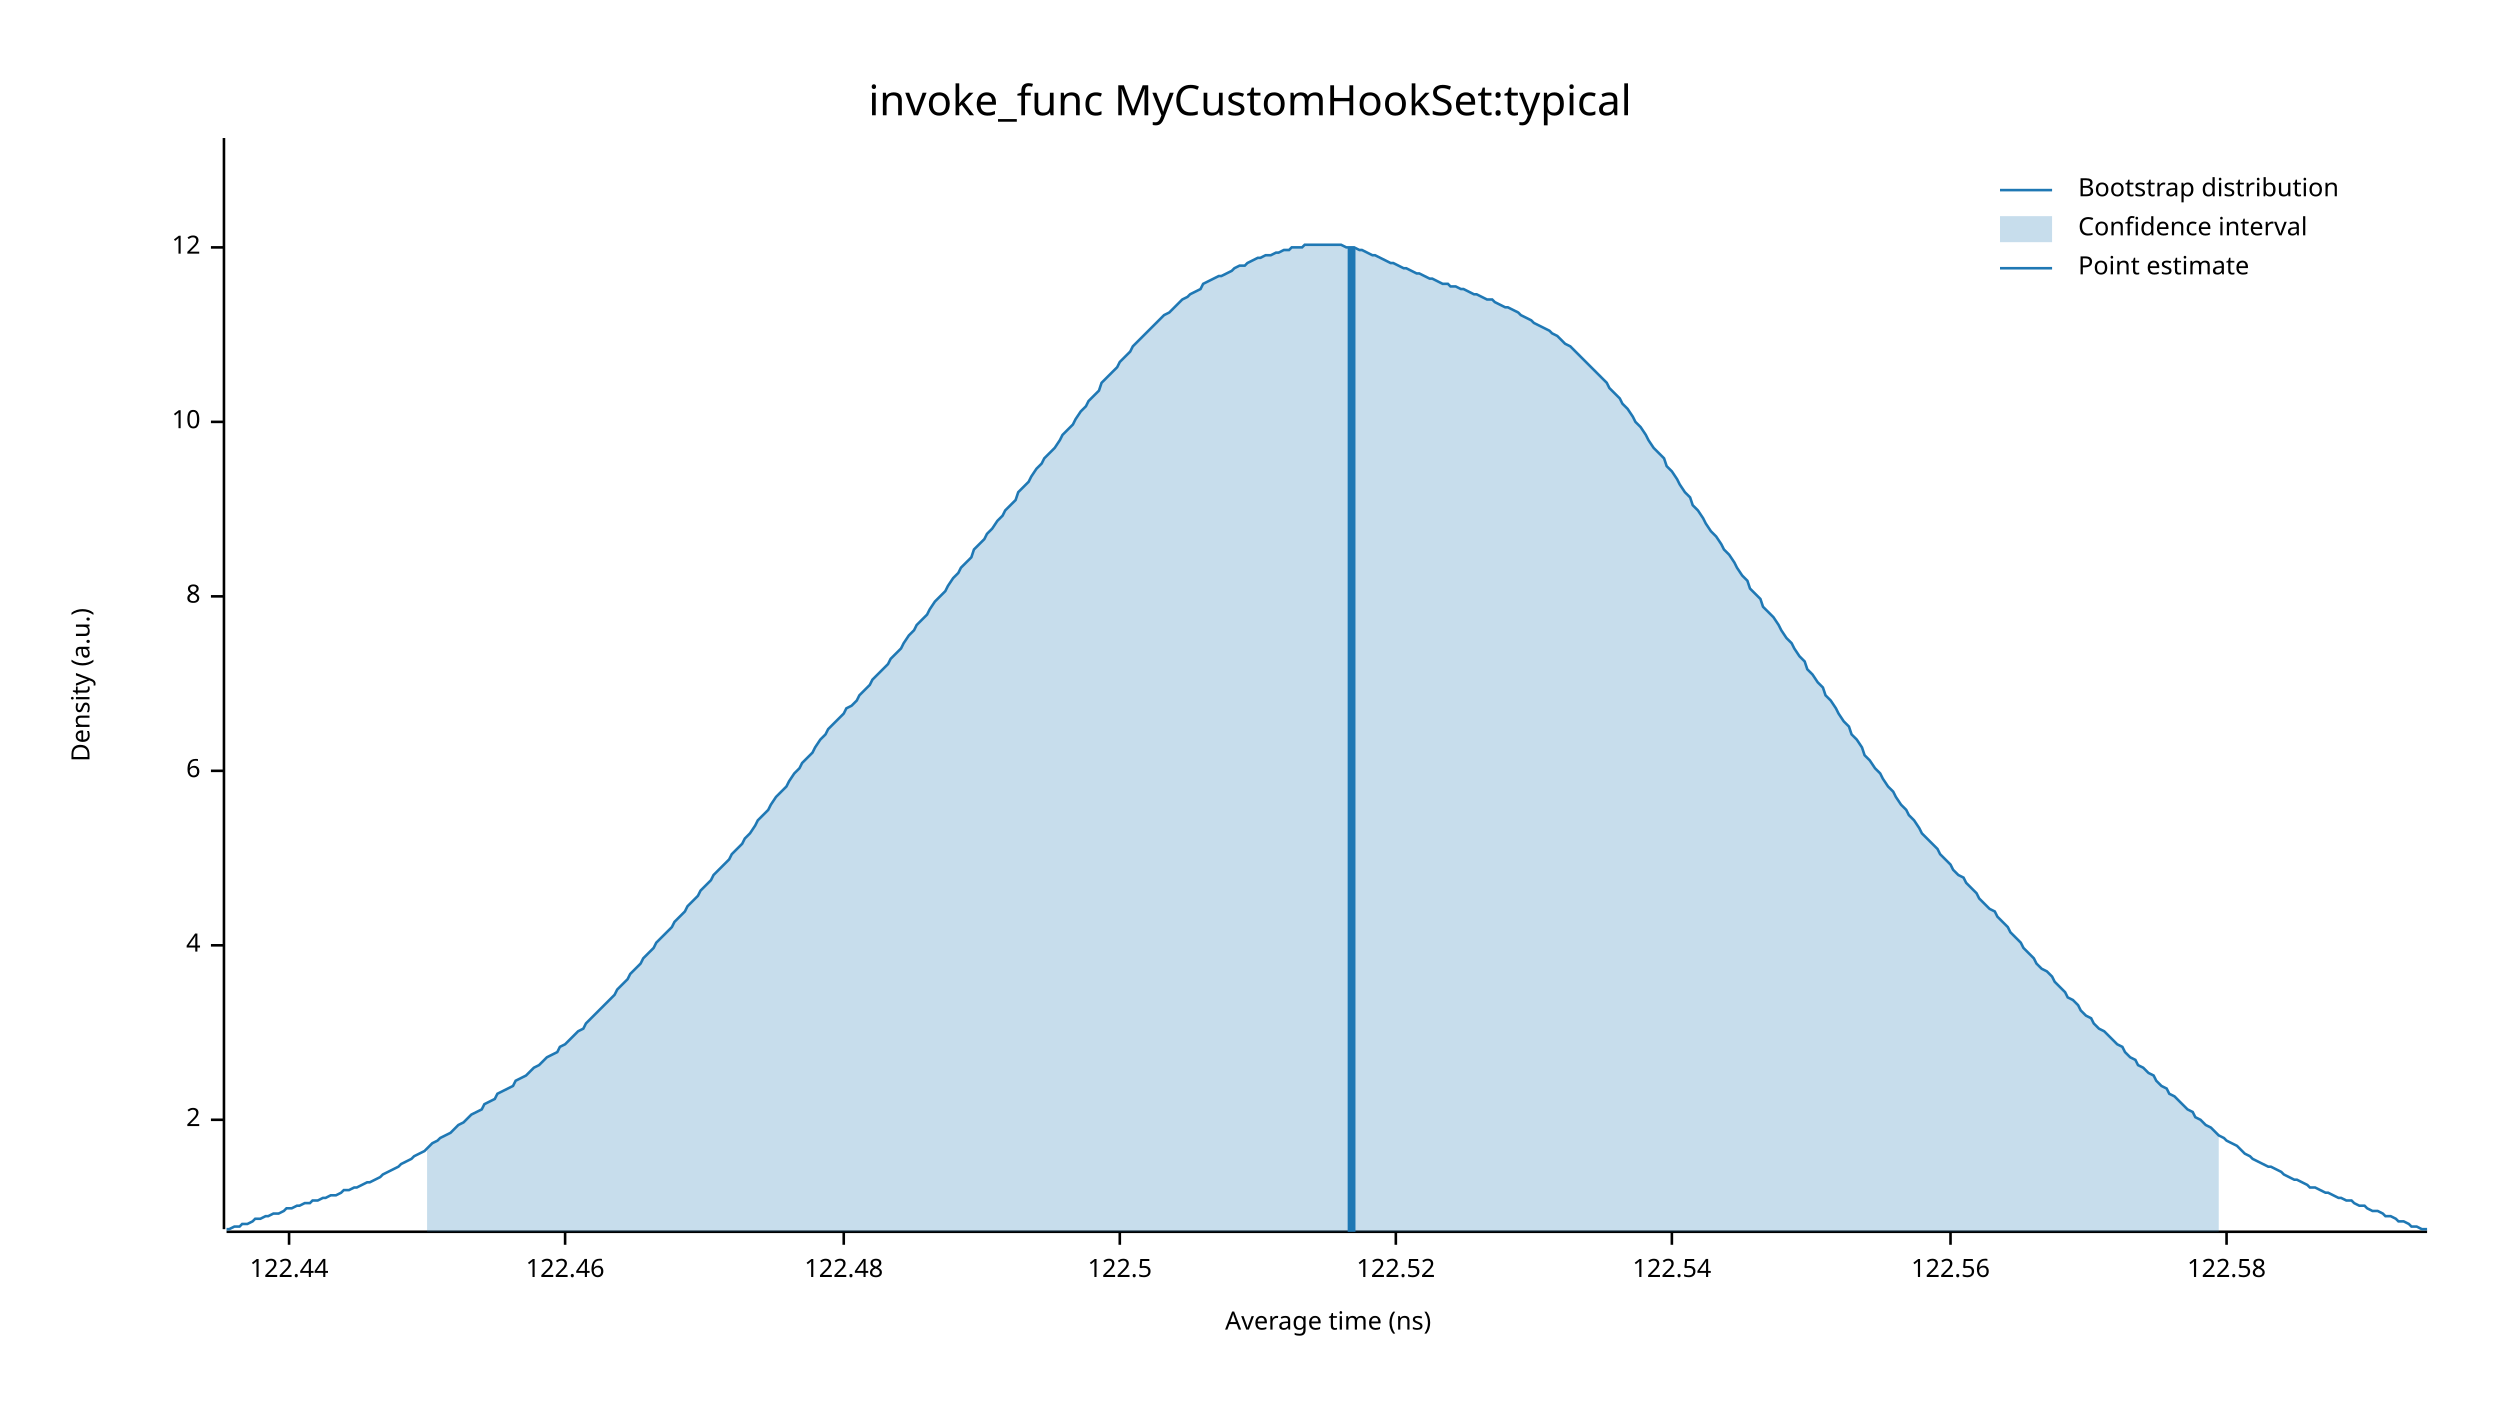
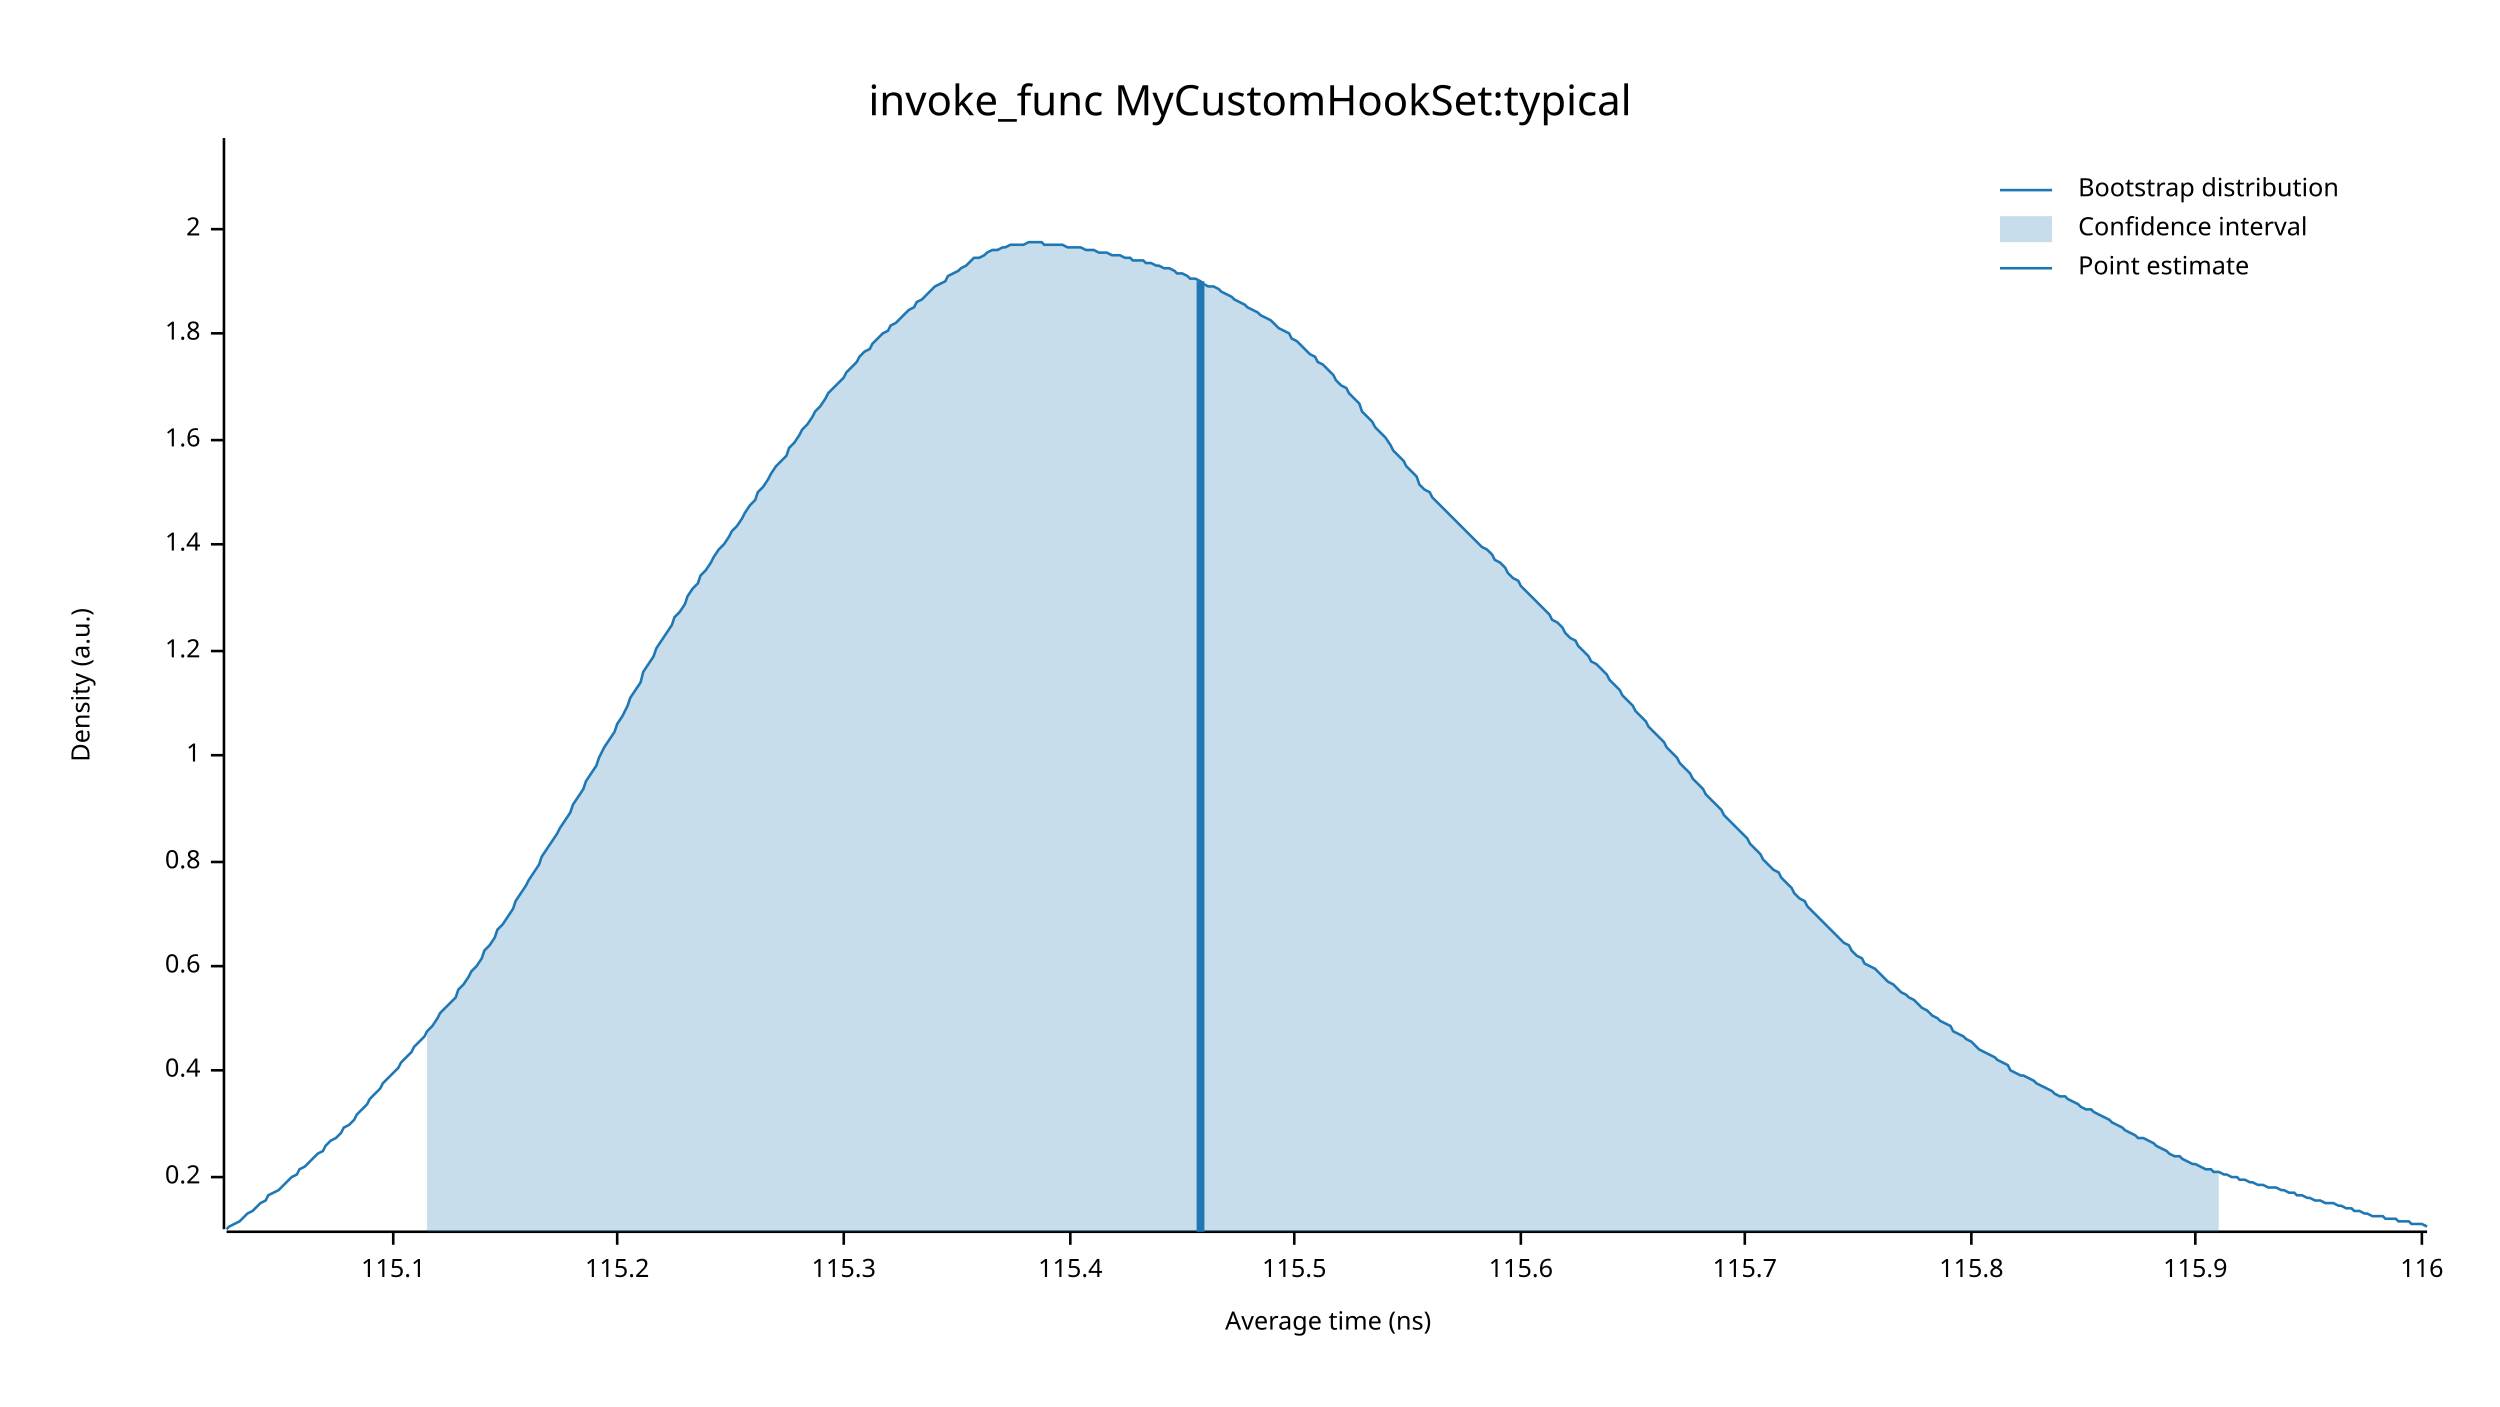
<svg xmlns="http://www.w3.org/2000/svg" width="960" height="540" viewBox="0 0 960 540">
  <text x="480" y="32" dy="0.76em" text-anchor="middle" font-family="sans-serif" font-size="16.129" opacity="1" fill="#000000">
invoke_func MyCustomHookSet:typical
</text>
  <text x="27" y="263" dy="0.76em" text-anchor="middle" font-family="sans-serif" font-size="9.677" opacity="1" fill="#000000" transform="rotate(270, 27, 263)">
Density (a.u.)
</text>
  <text x="510" y="513" dy="-0.5ex" text-anchor="middle" font-family="sans-serif" font-size="9.677" opacity="1" fill="#000000">
Average time (ns)
</text>
  <polyline fill="none" opacity="1" stroke="#000000" stroke-width="1" points="86,53 86,472 " />
-   <text x="77" y="430" dy="0.5ex" text-anchor="end" font-family="sans-serif" font-size="9.677" opacity="1" fill="#000000">
+   <text x="77" y="452" dy="0.5ex" text-anchor="end" font-family="sans-serif" font-size="9.677" opacity="1" fill="#000000">
+ 0.2
+ </text>
+   <polyline fill="none" opacity="1" stroke="#000000" stroke-width="1" points="81,452 86,452 " />
+   <text x="77" y="411" dy="0.5ex" text-anchor="end" font-family="sans-serif" font-size="9.677" opacity="1" fill="#000000">
+ 0.4
+ </text>
+   <polyline fill="none" opacity="1" stroke="#000000" stroke-width="1" points="81,411 86,411 " />
+   <text x="77" y="371" dy="0.5ex" text-anchor="end" font-family="sans-serif" font-size="9.677" opacity="1" fill="#000000">
+ 0.6
+ </text>
+   <polyline fill="none" opacity="1" stroke="#000000" stroke-width="1" points="81,371 86,371 " />
+   <text x="77" y="331" dy="0.5ex" text-anchor="end" font-family="sans-serif" font-size="9.677" opacity="1" fill="#000000">
+ 0.8
+ </text>
+   <polyline fill="none" opacity="1" stroke="#000000" stroke-width="1" points="81,331 86,331 " />
+   <text x="77" y="290" dy="0.5ex" text-anchor="end" font-family="sans-serif" font-size="9.677" opacity="1" fill="#000000">
+ 1
+ </text>
+   <polyline fill="none" opacity="1" stroke="#000000" stroke-width="1" points="81,290 86,290 " />
+   <text x="77" y="250" dy="0.5ex" text-anchor="end" font-family="sans-serif" font-size="9.677" opacity="1" fill="#000000">
+ 1.2
+ </text>
+   <polyline fill="none" opacity="1" stroke="#000000" stroke-width="1" points="81,250 86,250 " />
+   <text x="77" y="209" dy="0.5ex" text-anchor="end" font-family="sans-serif" font-size="9.677" opacity="1" fill="#000000">
+ 1.4
+ </text>
+   <polyline fill="none" opacity="1" stroke="#000000" stroke-width="1" points="81,209 86,209 " />
+   <text x="77" y="169" dy="0.5ex" text-anchor="end" font-family="sans-serif" font-size="9.677" opacity="1" fill="#000000">
+ 1.6
+ </text>
+   <polyline fill="none" opacity="1" stroke="#000000" stroke-width="1" points="81,169 86,169 " />
+   <text x="77" y="128" dy="0.5ex" text-anchor="end" font-family="sans-serif" font-size="9.677" opacity="1" fill="#000000">
+ 1.8
+ </text>
+   <polyline fill="none" opacity="1" stroke="#000000" stroke-width="1" points="81,128 86,128 " />
+   <text x="77" y="88" dy="0.5ex" text-anchor="end" font-family="sans-serif" font-size="9.677" opacity="1" fill="#000000">
2
</text>
-   <polyline fill="none" opacity="1" stroke="#000000" stroke-width="1" points="81,430 86,430 " />
-   <text x="77" y="363" dy="0.5ex" text-anchor="end" font-family="sans-serif" font-size="9.677" opacity="1" fill="#000000">
- 4
+   <polyline fill="none" opacity="1" stroke="#000000" stroke-width="1" points="81,88 86,88 " />
+   <polyline fill="none" opacity="1" stroke="#000000" stroke-width="1" points="87,473 932,473 " />
+   <text x="151" y="483" dy="0.76em" text-anchor="middle" font-family="sans-serif" font-size="9.677" opacity="1" fill="#000000">
+ 115.1
</text>
-   <polyline fill="none" opacity="1" stroke="#000000" stroke-width="1" points="81,363 86,363 " />
-   <text x="77" y="296" dy="0.5ex" text-anchor="end" font-family="sans-serif" font-size="9.677" opacity="1" fill="#000000">
- 6
+   <polyline fill="none" opacity="1" stroke="#000000" stroke-width="1" points="151,473 151,478 " />
+   <text x="237" y="483" dy="0.76em" text-anchor="middle" font-family="sans-serif" font-size="9.677" opacity="1" fill="#000000">
+ 115.2
</text>
-   <polyline fill="none" opacity="1" stroke="#000000" stroke-width="1" points="81,296 86,296 " />
-   <text x="77" y="229" dy="0.5ex" text-anchor="end" font-family="sans-serif" font-size="9.677" opacity="1" fill="#000000">
- 8
- </text>
-   <polyline fill="none" opacity="1" stroke="#000000" stroke-width="1" points="81,229 86,229 " />
-   <text x="77" y="162" dy="0.5ex" text-anchor="end" font-family="sans-serif" font-size="9.677" opacity="1" fill="#000000">
- 10
- </text>
-   <polyline fill="none" opacity="1" stroke="#000000" stroke-width="1" points="81,162 86,162 " />
-   <text x="77" y="95" dy="0.5ex" text-anchor="end" font-family="sans-serif" font-size="9.677" opacity="1" fill="#000000">
- 12
- </text>
-   <polyline fill="none" opacity="1" stroke="#000000" stroke-width="1" points="81,95 86,95 " />
-   <polyline fill="none" opacity="1" stroke="#000000" stroke-width="1" points="87,473 932,473 " />
-   <text x="111" y="483" dy="0.76em" text-anchor="middle" font-family="sans-serif" font-size="9.677" opacity="1" fill="#000000">
- 122.44
- </text>
-   <polyline fill="none" opacity="1" stroke="#000000" stroke-width="1" points="111,473 111,478 " />
-   <text x="217" y="483" dy="0.76em" text-anchor="middle" font-family="sans-serif" font-size="9.677" opacity="1" fill="#000000">
- 122.46
- </text>
-   <polyline fill="none" opacity="1" stroke="#000000" stroke-width="1" points="217,473 217,478 " />
+   <polyline fill="none" opacity="1" stroke="#000000" stroke-width="1" points="237,473 237,478 " />
  <text x="324" y="483" dy="0.76em" text-anchor="middle" font-family="sans-serif" font-size="9.677" opacity="1" fill="#000000">
- 122.48
+ 115.3
</text>
  <polyline fill="none" opacity="1" stroke="#000000" stroke-width="1" points="324,473 324,478 " />
-   <text x="430" y="483" dy="0.76em" text-anchor="middle" font-family="sans-serif" font-size="9.677" opacity="1" fill="#000000">
- 122.5
+   <text x="411" y="483" dy="0.76em" text-anchor="middle" font-family="sans-serif" font-size="9.677" opacity="1" fill="#000000">
+ 115.4
</text>
-   <polyline fill="none" opacity="1" stroke="#000000" stroke-width="1" points="430,473 430,478 " />
-   <text x="536" y="483" dy="0.76em" text-anchor="middle" font-family="sans-serif" font-size="9.677" opacity="1" fill="#000000">
- 122.52
+   <polyline fill="none" opacity="1" stroke="#000000" stroke-width="1" points="411,473 411,478 " />
+   <text x="497" y="483" dy="0.76em" text-anchor="middle" font-family="sans-serif" font-size="9.677" opacity="1" fill="#000000">
+ 115.5
</text>
-   <polyline fill="none" opacity="1" stroke="#000000" stroke-width="1" points="536,473 536,478 " />
-   <text x="642" y="483" dy="0.76em" text-anchor="middle" font-family="sans-serif" font-size="9.677" opacity="1" fill="#000000">
- 122.54
+   <polyline fill="none" opacity="1" stroke="#000000" stroke-width="1" points="497,473 497,478 " />
+   <text x="584" y="483" dy="0.76em" text-anchor="middle" font-family="sans-serif" font-size="9.677" opacity="1" fill="#000000">
+ 115.6
</text>
-   <polyline fill="none" opacity="1" stroke="#000000" stroke-width="1" points="642,473 642,478 " />
-   <text x="749" y="483" dy="0.76em" text-anchor="middle" font-family="sans-serif" font-size="9.677" opacity="1" fill="#000000">
- 122.56
+   <polyline fill="none" opacity="1" stroke="#000000" stroke-width="1" points="584,473 584,478 " />
+   <text x="670" y="483" dy="0.76em" text-anchor="middle" font-family="sans-serif" font-size="9.677" opacity="1" fill="#000000">
+ 115.7
</text>
-   <polyline fill="none" opacity="1" stroke="#000000" stroke-width="1" points="749,473 749,478 " />
-   <text x="855" y="483" dy="0.76em" text-anchor="middle" font-family="sans-serif" font-size="9.677" opacity="1" fill="#000000">
- 122.58
+   <polyline fill="none" opacity="1" stroke="#000000" stroke-width="1" points="670,473 670,478 " />
+   <text x="757" y="483" dy="0.76em" text-anchor="middle" font-family="sans-serif" font-size="9.677" opacity="1" fill="#000000">
+ 115.8
</text>
-   <polyline fill="none" opacity="1" stroke="#000000" stroke-width="1" points="855,473 855,478 " />
-   <polyline fill="none" opacity="1" stroke="#1F78B4" stroke-width="1" points="87,472 88,472 90,471 92,471 93,470 95,470 97,469 98,468 100,468 102,467 103,467 105,466 107,466 109,465 110,464 112,464 114,463 115,463 117,462 119,462 120,461 122,461 124,460 125,460 127,459 129,459 131,458 132,457 134,457 136,456 137,456 139,455 141,454 142,454 144,453 146,452 147,451 149,450 151,449 153,448 154,447 156,446 158,445 159,444 161,443 163,442 164,441 166,439 168,438 169,437 171,436 173,435 175,433 176,432 178,431 180,429 181,428 183,427 185,426 186,424 188,423 190,422 191,420 193,419 195,418 197,417 198,415 200,414 202,413 203,412 205,410 207,409 208,408 210,406 212,405 214,404 215,402 217,401 219,399 220,398 222,396 224,395 225,393 227,391 229,389 230,388 232,386 234,384 236,382 237,380 239,378 241,376 242,374 244,372 246,370 247,368 249,366 251,364 252,362 254,360 256,358 258,356 259,354 261,352 263,350 264,348 266,346 268,344 269,342 271,340 273,338 274,336 276,334 278,332 280,330 281,328 283,326 285,324 286,322 288,320 290,317 291,315 293,313 295,311 296,309 298,306 300,304 302,302 303,300 305,297 307,295 308,293 310,291 312,289 313,287 315,284 317,282 318,280 320,278 322,276 324,274 325,272 327,271 329,269 330,267 332,265 334,263 335,261 337,259 339,257 341,255 342,253 344,251 346,249 347,247 349,244 351,242 352,240 354,238 356,236 357,234 359,231 361,229 363,227 364,225 366,222 368,220 369,218 371,216 373,214 374,211 376,209 378,207 379,205 381,203 383,200 385,198 386,196 388,194 390,192 391,189 393,187 395,185 396,183 398,180 400,178 401,176 403,174 405,172 407,169 408,167 410,165 412,163 413,161 415,158 417,156 418,154 420,152 422,150 423,147 425,145 427,143 429,141 430,139 432,137 434,135 435,133 437,131 439,129 440,128 442,126 444,124 445,123 447,121 449,120 451,118 452,117 454,115 456,114 457,113 459,112 461,111 462,109 464,108 466,107 468,106 469,106 471,105 473,104 474,103 476,102 478,102 479,101 481,100 483,99 484,99 486,98 488,98 490,97 491,97 493,96 495,96 496,95 498,95 500,95 501,94 503,94 505,94 506,94 508,94 510,94 512,94 513,94 515,94 517,95 518,95 520,95 522,96 523,96 525,97 527,98 528,98 530,99 532,100 534,101 535,101 537,102 539,103 540,103 542,104 544,105 545,105 547,106 549,107 550,107 552,108 554,109 556,109 557,110 559,110 561,111 562,111 564,112 566,113 567,113 569,114 571,115 573,115 574,116 576,117 578,118 579,118 581,119 583,120 584,121 586,122 588,123 589,124 591,125 593,126 595,127 596,128 598,129 600,131 601,132 603,133 605,135 606,136 608,138 610,140 611,141 613,143 615,145 617,147 618,149 620,151 622,153 623,155 625,157 627,160 628,162 630,164 632,167 633,169 635,172 637,174 639,176 640,179 642,181 644,184 645,186 647,189 649,191 650,194 652,196 654,199 655,201 657,204 659,206 661,209 662,211 664,213 666,216 667,218 669,221 671,223 672,226 674,228 676,230 677,233 679,235 681,237 683,240 684,242 686,245 688,247 689,249 691,252 693,254 694,257 696,259 698,262 700,264 701,267 703,269 705,272 706,274 708,277 710,279 711,282 713,284 715,287 716,290 718,292 720,295 722,297 723,299 725,302 727,304 728,306 730,309 732,311 733,313 735,315 737,318 738,320 740,322 742,324 744,326 745,328 747,330 749,332 750,334 752,336 754,337 755,339 757,341 759,343 760,345 762,347 764,349 766,350 767,352 769,354 771,356 772,358 774,360 776,362 777,364 779,366 781,368 782,370 784,372 786,373 788,375 789,377 791,379 793,381 794,383 796,384 798,386 799,388 801,390 803,391 804,393 806,395 808,396 810,398 811,399 813,401 815,402 816,404 818,406 820,407 821,409 823,410 825,412 827,413 828,415 830,417 832,418 833,420 835,421 837,423 838,424 840,426 842,427 843,429 845,430 847,432 849,433 850,434 852,436 854,437 855,438 857,439 859,440 860,441 862,443 864,444 865,445 867,446 869,447 871,448 872,448 874,449 876,450 877,451 879,452 881,453 882,453 884,454 886,455 887,456 889,456 891,457 893,458 894,458 896,459 898,460 899,460 901,461 903,461 904,462 906,463 908,463 909,464 911,465 913,465 915,466 916,467 918,467 920,468 921,469 923,469 925,470 926,471 928,471 930,472 932,472 " />
-   <polygon opacity="0.25" fill="#1F78B4" points="164,441 166,439 168,438 169,437 171,436 173,435 175,433 176,432 178,431 180,429 181,428 183,427 185,426 186,424 188,423 190,422 191,420 193,419 195,418 197,417 198,415 200,414 202,413 203,412 205,410 207,409 208,408 210,406 212,405 214,404 215,402 217,401 219,399 220,398 222,396 224,395 225,393 227,391 229,389 230,388 232,386 234,384 236,382 237,380 239,378 241,376 242,374 244,372 246,370 247,368 249,366 251,364 252,362 254,360 256,358 258,356 259,354 261,352 263,350 264,348 266,346 268,344 269,342 271,340 273,338 274,336 276,334 278,332 280,330 281,328 283,326 285,324 286,322 288,320 290,317 291,315 293,313 295,311 296,309 298,306 300,304 302,302 303,300 305,297 307,295 308,293 310,291 312,289 313,287 315,284 317,282 318,280 320,278 322,276 324,274 325,272 327,271 329,269 330,267 332,265 334,263 335,261 337,259 339,257 341,255 342,253 344,251 346,249 347,247 349,244 351,242 352,240 354,238 356,236 357,234 359,231 361,229 363,227 364,225 366,222 368,220 369,218 371,216 373,214 374,211 376,209 378,207 379,205 381,203 383,200 385,198 386,196 388,194 390,192 391,189 393,187 395,185 396,183 398,180 400,178 401,176 403,174 405,172 407,169 408,167 410,165 412,163 413,161 415,158 417,156 418,154 420,152 422,150 423,147 425,145 427,143 429,141 430,139 432,137 434,135 435,133 437,131 439,129 440,128 442,126 444,124 445,123 447,121 449,120 451,118 452,117 454,115 456,114 457,113 459,112 461,111 462,109 464,108 466,107 468,106 469,106 471,105 473,104 474,103 476,102 478,102 479,101 481,100 483,99 484,99 486,98 488,98 490,97 491,97 493,96 495,96 496,95 498,95 500,95 501,94 503,94 505,94 506,94 508,94 510,94 512,94 513,94 515,94 517,95 518,95 520,95 522,96 523,96 525,97 527,98 528,98 530,99 532,100 534,101 535,101 537,102 539,103 540,103 542,104 544,105 545,105 547,106 549,107 550,107 552,108 554,109 556,109 557,110 559,110 561,111 562,111 564,112 566,113 567,113 569,114 571,115 573,115 574,116 576,117 578,118 579,118 581,119 583,120 584,121 586,122 588,123 589,124 591,125 593,126 595,127 596,128 598,129 600,131 601,132 603,133 605,135 606,136 608,138 610,140 611,141 613,143 615,145 617,147 618,149 620,151 622,153 623,155 625,157 627,160 628,162 630,164 632,167 633,169 635,172 637,174 639,176 640,179 642,181 644,184 645,186 647,189 649,191 650,194 652,196 654,199 655,201 657,204 659,206 661,209 662,211 664,213 666,216 667,218 669,221 671,223 672,226 674,228 676,230 677,233 679,235 681,237 683,240 684,242 686,245 688,247 689,249 691,252 693,254 694,257 696,259 698,262 700,264 701,267 703,269 705,272 706,274 708,277 710,279 711,282 713,284 715,287 716,290 718,292 720,295 722,297 723,299 725,302 727,304 728,306 730,309 732,311 733,313 735,315 737,318 738,320 740,322 742,324 744,326 745,328 747,330 749,332 750,334 752,336 754,337 755,339 757,341 759,343 760,345 762,347 764,349 766,350 767,352 769,354 771,356 772,358 774,360 776,362 777,364 779,366 781,368 782,370 784,372 786,373 788,375 789,377 791,379 793,381 794,383 796,384 798,386 799,388 801,390 803,391 804,393 806,395 808,396 810,398 811,399 813,401 815,402 816,404 818,406 820,407 821,409 823,410 825,412 827,413 828,415 830,417 832,418 833,420 835,421 837,423 838,424 840,426 842,427 843,429 845,430 847,432 849,433 850,434 852,436 852,473 164,473 " />
-   <polyline fill="none" opacity="1" stroke="#1F78B4" stroke-width="3" points="519,473 519,95 " />
+   <polyline fill="none" opacity="1" stroke="#000000" stroke-width="1" points="757,473 757,478 " />
+   <text x="843" y="483" dy="0.76em" text-anchor="middle" font-family="sans-serif" font-size="9.677" opacity="1" fill="#000000">
+ 115.9
+ </text>
+   <polyline fill="none" opacity="1" stroke="#000000" stroke-width="1" points="843,473 843,478 " />
+   <text x="930" y="483" dy="0.76em" text-anchor="middle" font-family="sans-serif" font-size="9.677" opacity="1" fill="#000000">
+ 116
+ </text>
+   <polyline fill="none" opacity="1" stroke="#000000" stroke-width="1" points="930,473 930,478 " />
+   <polyline fill="none" opacity="1" stroke="#1F78B4" stroke-width="1" points="87,472 88,471 90,470 92,469 93,468 95,466 97,465 98,464 100,462 102,461 103,459 105,458 107,457 109,455 110,454 112,452 114,451 115,449 117,448 119,446 120,445 122,443 124,442 125,440 127,438 129,437 131,435 132,433 134,432 136,430 137,428 139,426 141,424 142,422 144,420 146,418 147,416 149,414 151,412 153,410 154,408 156,406 158,404 159,402 161,400 163,398 164,396 166,394 168,391 169,389 171,387 173,385 175,383 176,380 178,378 180,375 181,373 183,371 185,368 186,365 188,363 190,360 191,357 193,355 195,352 197,349 198,346 200,343 202,340 203,338 205,335 207,332 208,329 210,326 212,323 214,320 215,318 217,315 219,312 220,309 222,306 224,303 225,300 227,297 229,294 230,291 232,287 234,284 236,281 237,278 239,275 241,271 242,268 244,265 246,262 247,258 249,255 251,252 252,249 254,246 256,243 258,240 259,237 261,235 263,232 264,229 266,226 268,224 269,221 271,219 273,216 274,214 276,211 278,209 280,206 281,204 283,202 285,199 286,197 288,194 290,192 291,189 293,187 295,184 296,182 298,179 300,177 302,175 303,172 305,170 307,167 308,165 310,163 312,160 313,158 315,156 317,153 318,151 320,149 322,147 324,145 325,143 327,141 329,139 330,137 332,135 334,134 335,132 337,130 339,128 341,127 342,125 344,124 346,122 347,121 349,119 351,118 352,116 354,115 356,113 357,112 359,110 361,109 363,108 364,106 366,105 368,104 369,103 371,102 373,100 374,99 376,99 378,98 379,97 381,96 383,96 385,95 386,95 388,94 390,94 391,94 393,94 395,93 396,93 398,93 400,93 401,94 403,94 405,94 407,94 408,94 410,95 412,95 413,95 415,95 417,96 418,96 420,96 422,97 423,97 425,97 427,98 429,98 430,98 432,99 434,99 435,100 437,100 439,100 440,101 442,101 444,102 445,102 447,103 449,103 451,104 452,105 454,105 456,106 457,107 459,107 461,108 462,109 464,110 466,110 468,111 469,112 471,113 473,114 474,115 476,116 478,117 479,118 481,119 483,120 484,121 486,122 488,123 490,125 491,126 493,127 495,128 496,130 498,131 500,133 501,134 503,136 505,137 506,139 508,140 510,142 512,144 513,146 515,148 517,149 518,151 520,153 522,155 523,158 525,160 527,162 528,164 530,166 532,168 534,171 535,173 537,175 539,177 540,179 542,181 544,183 545,186 547,188 549,189 550,191 552,193 554,195 556,197 557,198 559,200 561,202 562,203 564,205 566,207 567,208 569,210 571,211 573,213 574,215 576,216 578,218 579,220 581,222 583,223 584,225 586,227 588,229 589,230 591,232 593,234 595,236 596,238 598,239 600,241 601,243 603,245 605,246 606,248 608,250 610,252 611,254 613,255 615,257 617,259 618,261 620,263 622,265 623,267 625,269 627,271 628,273 630,275 632,277 633,279 635,281 637,283 639,285 640,287 642,289 644,291 645,293 647,295 649,297 650,299 652,301 654,303 655,305 657,307 659,309 661,311 662,313 664,315 666,317 667,318 669,320 671,322 672,324 674,326 676,328 677,330 679,332 681,334 683,335 684,337 686,339 688,341 689,343 691,345 693,346 694,348 696,350 698,352 700,354 701,355 703,357 705,359 706,360 708,362 710,363 711,365 713,367 715,368 716,370 718,371 720,372 722,374 723,375 725,377 727,378 728,379 730,381 732,382 733,383 735,384 737,386 738,387 740,388 742,390 744,391 745,392 747,393 749,394 750,396 752,397 754,398 755,399 757,400 759,402 760,403 762,404 764,405 766,406 767,407 769,408 771,409 772,411 774,412 776,413 777,413 779,414 781,415 782,416 784,417 786,418 788,419 789,420 791,421 793,421 794,422 796,423 798,424 799,425 801,426 803,426 804,427 806,428 808,429 810,430 811,431 813,432 815,433 816,434 818,435 820,436 821,437 823,437 825,438 827,439 828,440 830,441 832,442 833,443 835,444 837,444 838,445 840,446 842,447 843,447 845,448 847,449 849,449 850,450 852,450 854,451 855,451 857,452 859,452 860,453 862,453 864,454 865,454 867,455 869,455 871,456 872,456 874,456 876,457 877,457 879,458 881,458 882,459 884,459 886,460 887,460 889,461 891,461 893,462 894,462 896,462 898,463 899,463 901,464 903,464 904,465 906,465 908,466 909,466 911,467 913,467 915,467 916,468 918,468 920,468 921,469 923,469 925,469 926,470 928,470 930,470 932,471 " />
+   <polygon opacity="0.25" fill="#1F78B4" points="164,396 166,394 168,391 169,389 171,387 173,385 175,383 176,380 178,378 180,375 181,373 183,371 185,368 186,365 188,363 190,360 191,357 193,355 195,352 197,349 198,346 200,343 202,340 203,338 205,335 207,332 208,329 210,326 212,323 214,320 215,318 217,315 219,312 220,309 222,306 224,303 225,300 227,297 229,294 230,291 232,287 234,284 236,281 237,278 239,275 241,271 242,268 244,265 246,262 247,258 249,255 251,252 252,249 254,246 256,243 258,240 259,237 261,235 263,232 264,229 266,226 268,224 269,221 271,219 273,216 274,214 276,211 278,209 280,206 281,204 283,202 285,199 286,197 288,194 290,192 291,189 293,187 295,184 296,182 298,179 300,177 302,175 303,172 305,170 307,167 308,165 310,163 312,160 313,158 315,156 317,153 318,151 320,149 322,147 324,145 325,143 327,141 329,139 330,137 332,135 334,134 335,132 337,130 339,128 341,127 342,125 344,124 346,122 347,121 349,119 351,118 352,116 354,115 356,113 357,112 359,110 361,109 363,108 364,106 366,105 368,104 369,103 371,102 373,100 374,99 376,99 378,98 379,97 381,96 383,96 385,95 386,95 388,94 390,94 391,94 393,94 395,93 396,93 398,93 400,93 401,94 403,94 405,94 407,94 408,94 410,95 412,95 413,95 415,95 417,96 418,96 420,96 422,97 423,97 425,97 427,98 429,98 430,98 432,99 434,99 435,100 437,100 439,100 440,101 442,101 444,102 445,102 447,103 449,103 451,104 452,105 454,105 456,106 457,107 459,107 461,108 462,109 464,110 466,110 468,111 469,112 471,113 473,114 474,115 476,116 478,117 479,118 481,119 483,120 484,121 486,122 488,123 490,125 491,126 493,127 495,128 496,130 498,131 500,133 501,134 503,136 505,137 506,139 508,140 510,142 512,144 513,146 515,148 517,149 518,151 520,153 522,155 523,158 525,160 527,162 528,164 530,166 532,168 534,171 535,173 537,175 539,177 540,179 542,181 544,183 545,186 547,188 549,189 550,191 552,193 554,195 556,197 557,198 559,200 561,202 562,203 564,205 566,207 567,208 569,210 571,211 573,213 574,215 576,216 578,218 579,220 581,222 583,223 584,225 586,227 588,229 589,230 591,232 593,234 595,236 596,238 598,239 600,241 601,243 603,245 605,246 606,248 608,250 610,252 611,254 613,255 615,257 617,259 618,261 620,263 622,265 623,267 625,269 627,271 628,273 630,275 632,277 633,279 635,281 637,283 639,285 640,287 642,289 644,291 645,293 647,295 649,297 650,299 652,301 654,303 655,305 657,307 659,309 661,311 662,313 664,315 666,317 667,318 669,320 671,322 672,324 674,326 676,328 677,330 679,332 681,334 683,335 684,337 686,339 688,341 689,343 691,345 693,346 694,348 696,350 698,352 700,354 701,355 703,357 705,359 706,360 708,362 710,363 711,365 713,367 715,368 716,370 718,371 720,372 722,374 723,375 725,377 727,378 728,379 730,381 732,382 733,383 735,384 737,386 738,387 740,388 742,390 744,391 745,392 747,393 749,394 750,396 752,397 754,398 755,399 757,400 759,402 760,403 762,404 764,405 766,406 767,407 769,408 771,409 772,411 774,412 776,413 777,413 779,414 781,415 782,416 784,417 786,418 788,419 789,420 791,421 793,421 794,422 796,423 798,424 799,425 801,426 803,426 804,427 806,428 808,429 810,430 811,431 813,432 815,433 816,434 818,435 820,436 821,437 823,437 825,438 827,439 828,440 830,441 832,442 833,443 835,444 837,444 838,445 840,446 842,447 843,447 845,448 847,449 849,449 850,450 852,450 852,473 164,473 " />
+   <polyline fill="none" opacity="1" stroke="#1F78B4" stroke-width="3" points="461,473 461,108 " />
  <text x="798" y="68" dy="0.76em" text-anchor="start" font-family="sans-serif" font-size="9.677" opacity="1" fill="#000000">
Bootstrap distribution
</text>
  <text x="798" y="83" dy="0.76em" text-anchor="start" font-family="sans-serif" font-size="9.677" opacity="1" fill="#000000">
Confidence interval
</text>
  <text x="798" y="98" dy="0.76em" text-anchor="start" font-family="sans-serif" font-size="9.677" opacity="1" fill="#000000">
Point estimate
</text>
  <polyline fill="none" opacity="1" stroke="#1F78B4" stroke-width="1" points="768,73 788,73 " />
  <rect x="768" y="83" width="20" height="10" opacity="0.25" fill="#1F78B4" stroke="none" />
  <polyline fill="none" opacity="1" stroke="#1F78B4" stroke-width="1" points="768,103 788,103 " />
</svg>
